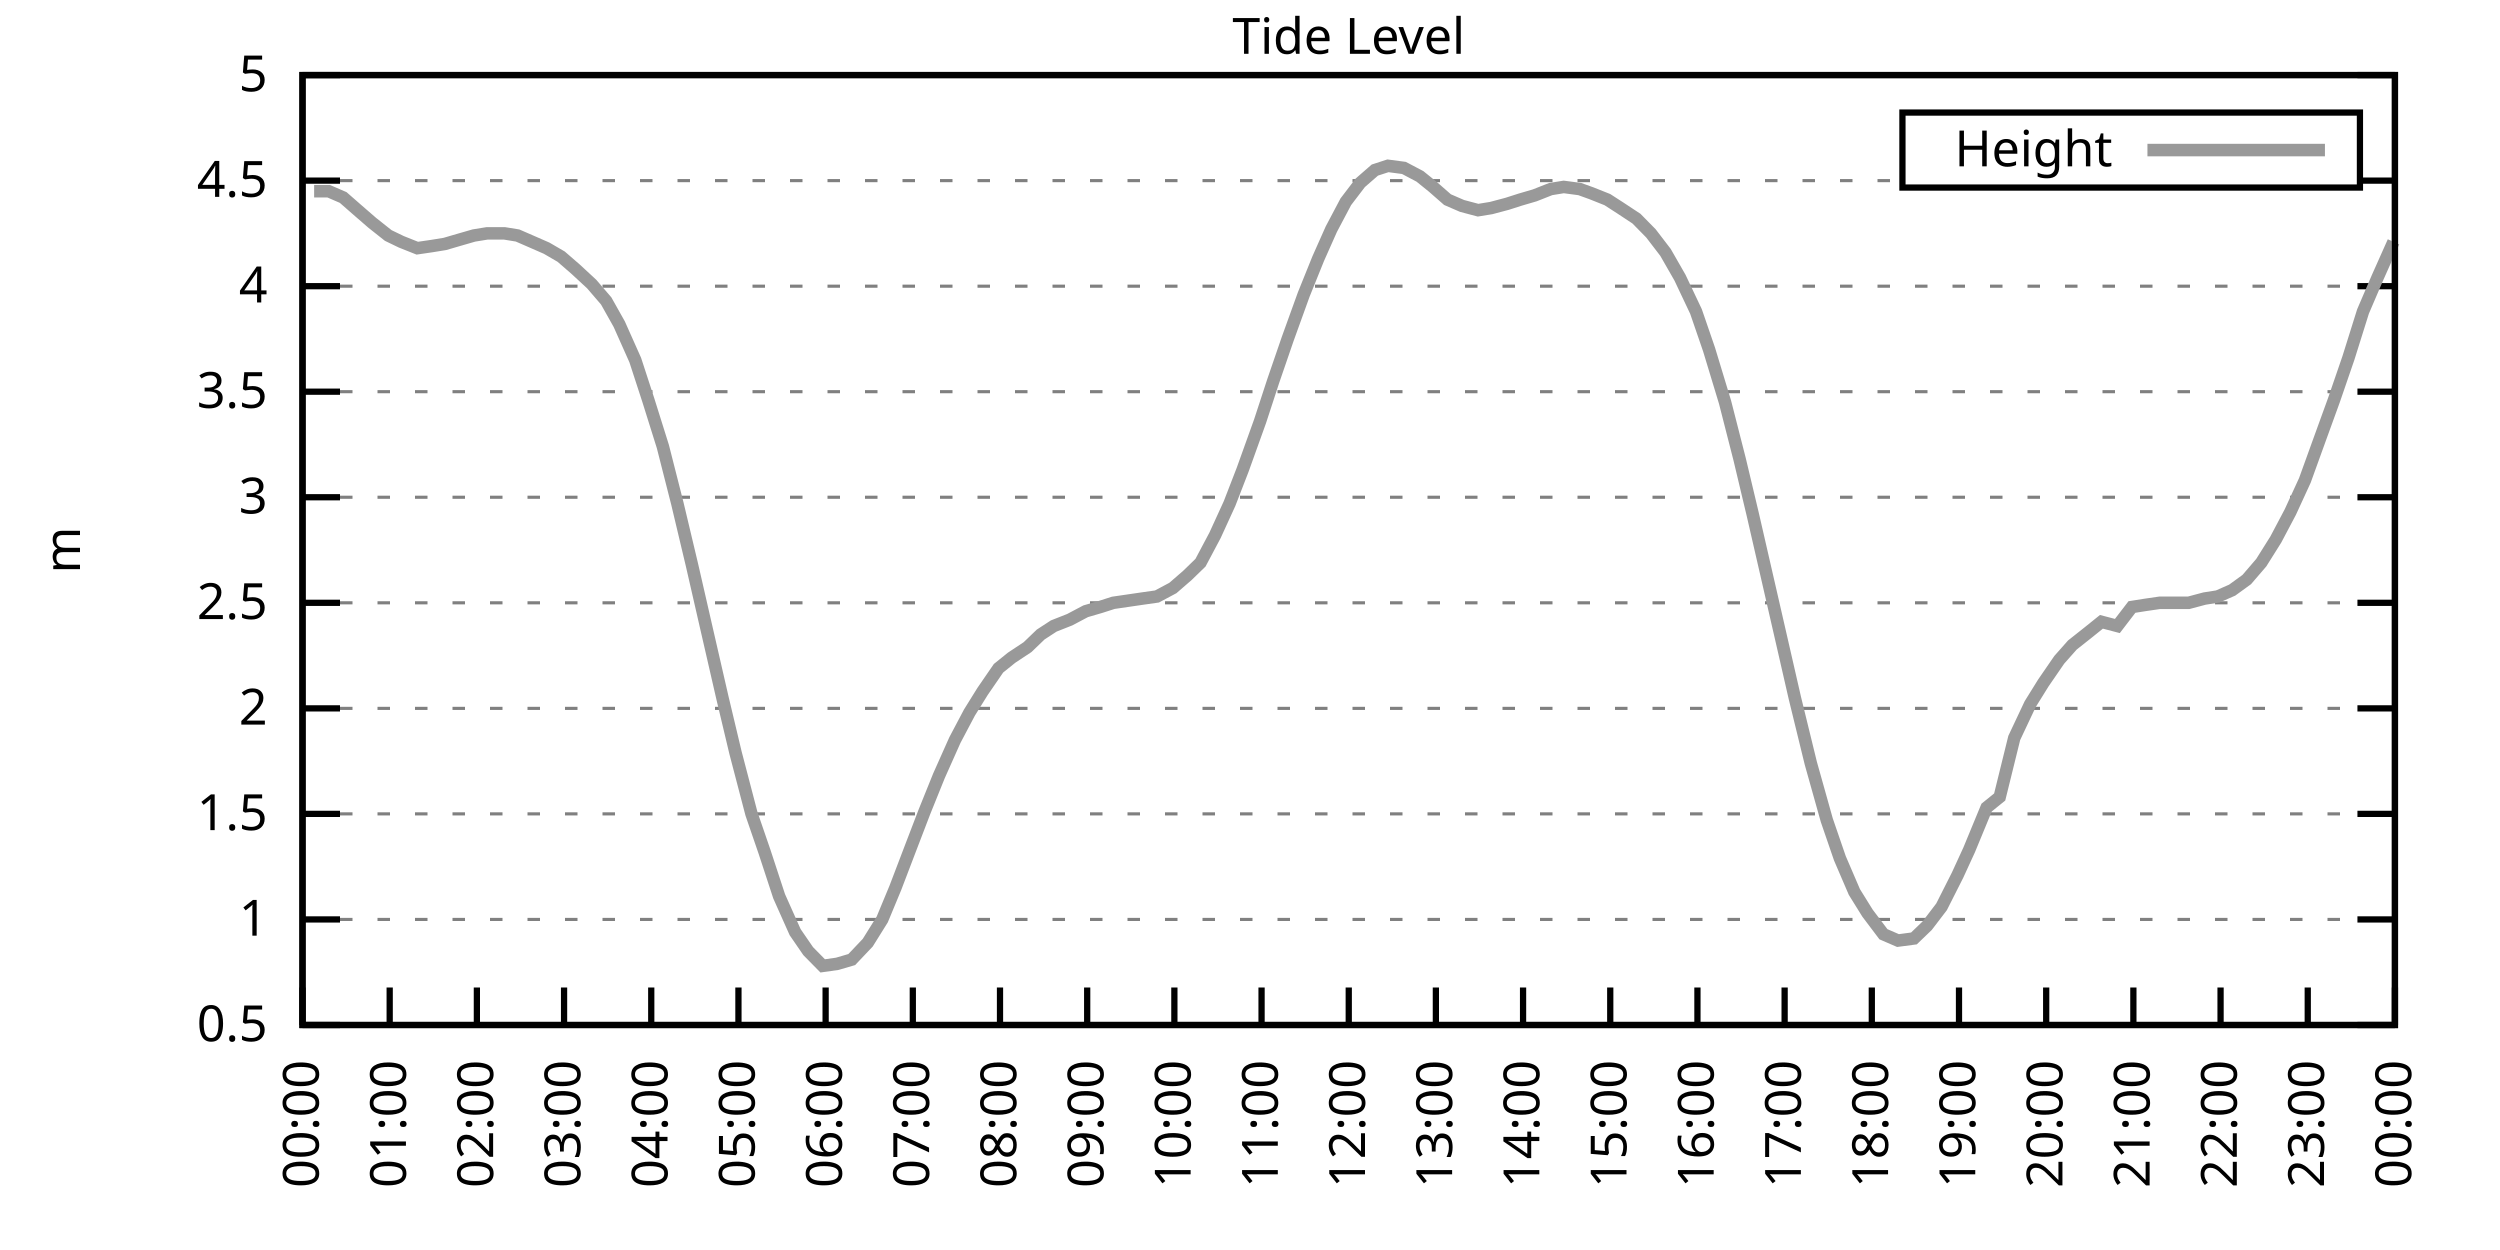
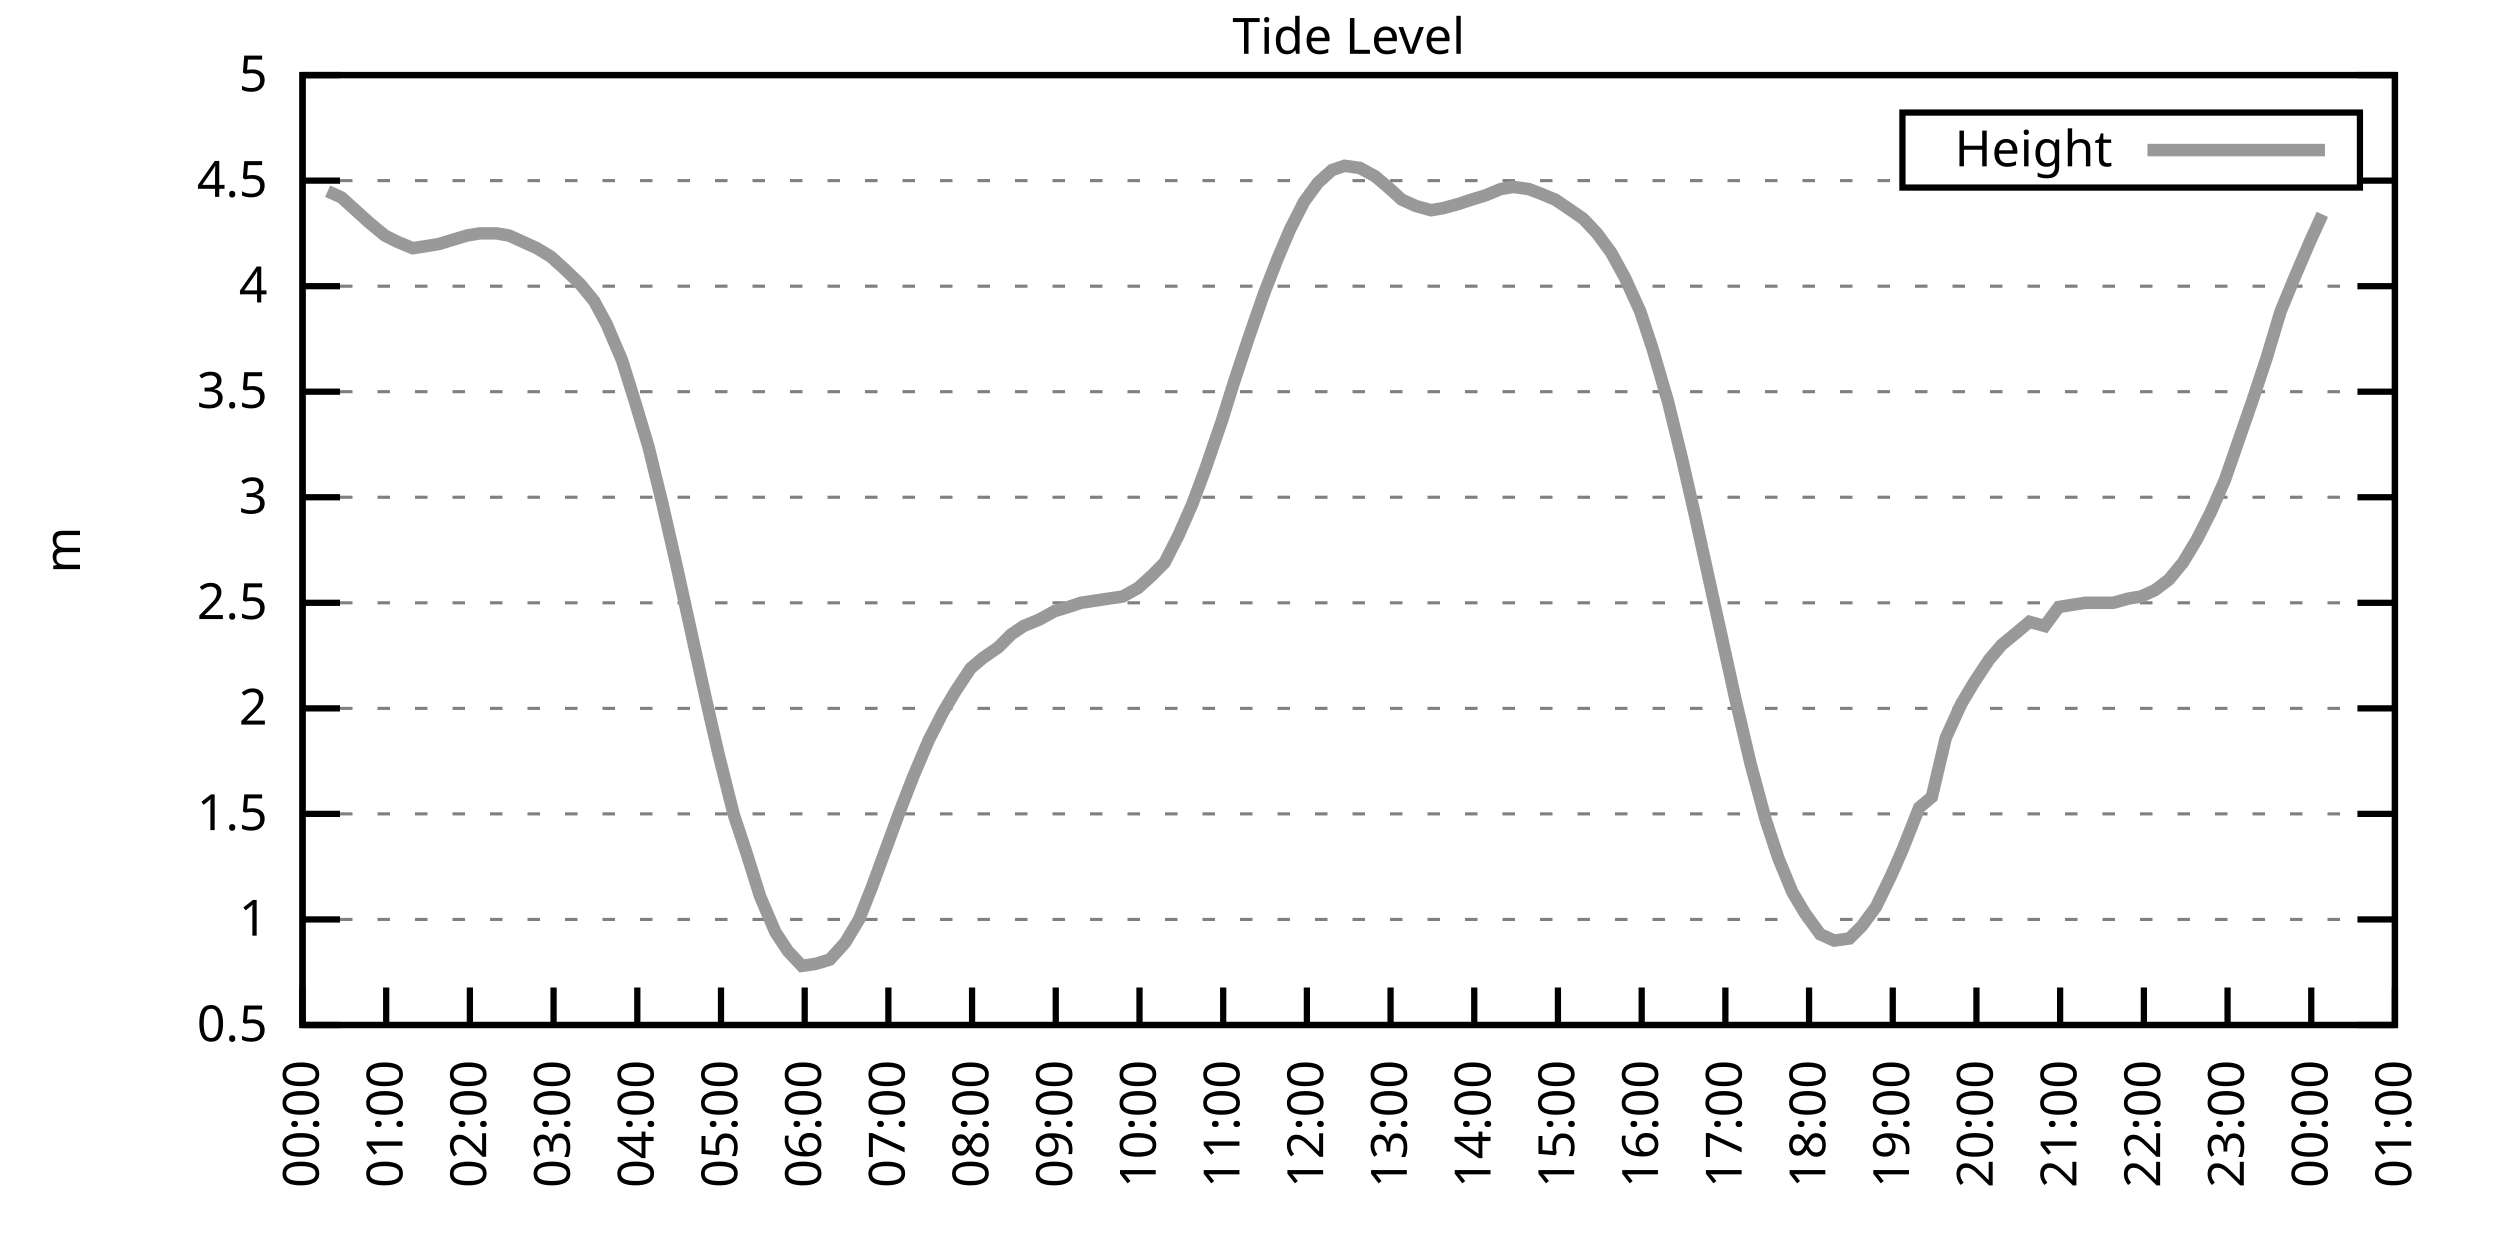
<svg xmlns="http://www.w3.org/2000/svg" xmlns:xlink="http://www.w3.org/1999/xlink" width="400" height="200" viewBox="0 0 400 200">
  <g id="gnuplot_canvas">
    <rect x="0" y="0" width="400" height="200" fill="none" />
    <defs>
      <circle id="gpDot" r="0.5" stroke-width="0.5" stroke="currentColor" />
      <path id="gpPt0" stroke-width="0.333" stroke="currentColor" d="M-1,0 h2 M0,-1 v2" />
      <path id="gpPt1" stroke-width="0.333" stroke="currentColor" d="M-1,-1 L1,1 M1,-1 L-1,1" />
      <path id="gpPt2" stroke-width="0.333" stroke="currentColor" d="M-1,0 L1,0 M0,-1 L0,1 M-1,-1 L1,1 M-1,1 L1,-1" />
      <rect id="gpPt3" stroke-width="0.333" stroke="currentColor" x="-1" y="-1" width="2" height="2" />
      <rect id="gpPt4" stroke-width="0.333" stroke="currentColor" fill="currentColor" x="-1" y="-1" width="2" height="2" />
      <circle id="gpPt5" stroke-width="0.333" stroke="currentColor" cx="0" cy="0" r="1" />
      <use xlink:href="#gpPt5" id="gpPt6" fill="currentColor" stroke="none" />
      <path id="gpPt7" stroke-width="0.333" stroke="currentColor" d="M0,-1.33 L-1.33,0.67 L1.33,0.67 z" />
      <use xlink:href="#gpPt7" id="gpPt8" fill="currentColor" stroke="none" />
      <use xlink:href="#gpPt7" id="gpPt9" stroke="currentColor" transform="rotate(180)" />
      <use xlink:href="#gpPt9" id="gpPt10" fill="currentColor" stroke="none" />
      <use xlink:href="#gpPt3" id="gpPt11" stroke="currentColor" transform="rotate(45)" />
      <use xlink:href="#gpPt11" id="gpPt12" fill="currentColor" stroke="none" />
      <path id="gpPt13" stroke-width="0.333" stroke="currentColor" d="M0,1.330 L1.265,0.411 L0.782,-1.067 L-0.782,-1.076 L-1.265,0.411 z" />
      <use xlink:href="#gpPt13" id="gpPt14" fill="currentColor" stroke="none" />
      <filter id="textbox" filterUnits="objectBoundingBox" x="0" y="0" height="1" width="1">
        <feFlood flood-color="white" flood-opacity="1" result="bgnd" />
        <feComposite in="SourceGraphic" in2="bgnd" operator="atop" />
      </filter>
      <filter id="greybox" filterUnits="objectBoundingBox" x="0" y="0" height="1" width="1">
        <feFlood flood-color="lightgrey" flood-opacity="1" result="grey" />
        <feComposite in="SourceGraphic" in2="grey" operator="atop" />
      </filter>
    </defs>
    <g fill="none" color="white" stroke="currentColor" stroke-width="1.00" stroke-linecap="butt" stroke-linejoin="miter">
</g>
    <g fill="none" color="black" stroke="currentColor" stroke-width="1.00" stroke-linecap="butt" stroke-linejoin="miter">
      <g stroke="none" shape-rendering="crispEdges">
        <polygon fill="rgb(255, 255, 255)" points="48.40,164.00 383.18,164.00 383.18,12.02 48.40,12.02 " />
      </g>
    </g>
    <g fill="none" color="black" stroke="currentColor" stroke-width="1.00" stroke-linecap="butt" stroke-linejoin="miter">
</g>
    <g fill="none" color="black" stroke="black" stroke-width="0.50" stroke-linecap="butt" stroke-linejoin="miter">
</g>
    <g fill="none" color="gray" stroke="currentColor" stroke-width="0.50" stroke-linecap="butt" stroke-linejoin="miter">
      <path stroke="gray" stroke-dasharray="2,4" class="gridline" d="M48.40,164.00 L383.19,164.00  " />
    </g>
    <g fill="none" color="gray" stroke="gray" stroke-width="1.00" stroke-linecap="butt" stroke-linejoin="miter">
</g>
    <g fill="none" color="black" stroke="currentColor" stroke-width="1.00" stroke-linecap="butt" stroke-linejoin="miter">
      <path stroke="black" d="M48.40,164.00 L54.40,164.00 M383.19,164.00 L377.19,164.00  " />
      <g transform="translate(42.80,166.60)" stroke="none" fill="black" font-family="Sans" font-size="8.00" text-anchor="end">
        <text>
          <tspan font-family="Sans"> 0.5</tspan>
        </text>
      </g>
    </g>
    <g fill="none" color="black" stroke="currentColor" stroke-width="1.00" stroke-linecap="butt" stroke-linejoin="miter">
</g>
    <g fill="none" color="black" stroke="black" stroke-width="0.50" stroke-linecap="butt" stroke-linejoin="miter">
</g>
    <g fill="none" color="gray" stroke="currentColor" stroke-width="0.50" stroke-linecap="butt" stroke-linejoin="miter">
      <path stroke="gray" stroke-dasharray="2,4" class="gridline" d="M48.40,147.11 L383.19,147.11  " />
    </g>
    <g fill="none" color="gray" stroke="gray" stroke-width="1.00" stroke-linecap="butt" stroke-linejoin="miter">
</g>
    <g fill="none" color="black" stroke="currentColor" stroke-width="1.00" stroke-linecap="butt" stroke-linejoin="miter">
      <path stroke="black" d="M48.40,147.11 L54.40,147.11 M383.19,147.11 L377.19,147.11  " />
      <g transform="translate(42.80,149.71)" stroke="none" fill="black" font-family="Sans" font-size="8.00" text-anchor="end">
        <text>
          <tspan font-family="Sans"> 1</tspan>
        </text>
      </g>
    </g>
    <g fill="none" color="black" stroke="currentColor" stroke-width="1.00" stroke-linecap="butt" stroke-linejoin="miter">
</g>
    <g fill="none" color="black" stroke="black" stroke-width="0.50" stroke-linecap="butt" stroke-linejoin="miter">
</g>
    <g fill="none" color="gray" stroke="currentColor" stroke-width="0.50" stroke-linecap="butt" stroke-linejoin="miter">
      <path stroke="gray" stroke-dasharray="2,4" class="gridline" d="M48.40,130.22 L383.19,130.22  " />
    </g>
    <g fill="none" color="gray" stroke="gray" stroke-width="1.00" stroke-linecap="butt" stroke-linejoin="miter">
</g>
    <g fill="none" color="black" stroke="currentColor" stroke-width="1.00" stroke-linecap="butt" stroke-linejoin="miter">
      <path stroke="black" d="M48.40,130.22 L54.40,130.22 M383.19,130.22 L377.19,130.22  " />
      <g transform="translate(42.80,132.82)" stroke="none" fill="black" font-family="Sans" font-size="8.00" text-anchor="end">
        <text>
          <tspan font-family="Sans"> 1.5</tspan>
        </text>
      </g>
    </g>
    <g fill="none" color="black" stroke="currentColor" stroke-width="1.00" stroke-linecap="butt" stroke-linejoin="miter">
</g>
    <g fill="none" color="black" stroke="black" stroke-width="0.50" stroke-linecap="butt" stroke-linejoin="miter">
</g>
    <g fill="none" color="gray" stroke="currentColor" stroke-width="0.50" stroke-linecap="butt" stroke-linejoin="miter">
      <path stroke="gray" stroke-dasharray="2,4" class="gridline" d="M48.40,113.34 L383.19,113.34  " />
    </g>
    <g fill="none" color="gray" stroke="gray" stroke-width="1.00" stroke-linecap="butt" stroke-linejoin="miter">
</g>
    <g fill="none" color="black" stroke="currentColor" stroke-width="1.00" stroke-linecap="butt" stroke-linejoin="miter">
      <path stroke="black" d="M48.40,113.34 L54.40,113.34 M383.19,113.34 L377.19,113.34  " />
      <g transform="translate(42.80,115.94)" stroke="none" fill="black" font-family="Sans" font-size="8.00" text-anchor="end">
        <text>
          <tspan font-family="Sans"> 2</tspan>
        </text>
      </g>
    </g>
    <g fill="none" color="black" stroke="currentColor" stroke-width="1.00" stroke-linecap="butt" stroke-linejoin="miter">
</g>
    <g fill="none" color="black" stroke="black" stroke-width="0.50" stroke-linecap="butt" stroke-linejoin="miter">
</g>
    <g fill="none" color="gray" stroke="currentColor" stroke-width="0.50" stroke-linecap="butt" stroke-linejoin="miter">
      <path stroke="gray" stroke-dasharray="2,4" class="gridline" d="M48.40,96.45 L383.19,96.45  " />
    </g>
    <g fill="none" color="gray" stroke="gray" stroke-width="1.00" stroke-linecap="butt" stroke-linejoin="miter">
</g>
    <g fill="none" color="black" stroke="currentColor" stroke-width="1.00" stroke-linecap="butt" stroke-linejoin="miter">
      <path stroke="black" d="M48.40,96.45 L54.40,96.45 M383.19,96.45 L377.19,96.45  " />
      <g transform="translate(42.80,99.05)" stroke="none" fill="black" font-family="Sans" font-size="8.00" text-anchor="end">
        <text>
          <tspan font-family="Sans"> 2.5</tspan>
        </text>
      </g>
    </g>
    <g fill="none" color="black" stroke="currentColor" stroke-width="1.00" stroke-linecap="butt" stroke-linejoin="miter">
</g>
    <g fill="none" color="black" stroke="black" stroke-width="0.50" stroke-linecap="butt" stroke-linejoin="miter">
</g>
    <g fill="none" color="gray" stroke="currentColor" stroke-width="0.50" stroke-linecap="butt" stroke-linejoin="miter">
      <path stroke="gray" stroke-dasharray="2,4" class="gridline" d="M48.40,79.56 L383.19,79.56  " />
    </g>
    <g fill="none" color="gray" stroke="gray" stroke-width="1.00" stroke-linecap="butt" stroke-linejoin="miter">
</g>
    <g fill="none" color="black" stroke="currentColor" stroke-width="1.00" stroke-linecap="butt" stroke-linejoin="miter">
      <path stroke="black" d="M48.40,79.56 L54.40,79.56 M383.19,79.56 L377.19,79.56  " />
      <g transform="translate(42.80,82.16)" stroke="none" fill="black" font-family="Sans" font-size="8.00" text-anchor="end">
        <text>
          <tspan font-family="Sans"> 3</tspan>
        </text>
      </g>
    </g>
    <g fill="none" color="black" stroke="currentColor" stroke-width="1.00" stroke-linecap="butt" stroke-linejoin="miter">
</g>
    <g fill="none" color="black" stroke="black" stroke-width="0.50" stroke-linecap="butt" stroke-linejoin="miter">
</g>
    <g fill="none" color="gray" stroke="currentColor" stroke-width="0.50" stroke-linecap="butt" stroke-linejoin="miter">
      <path stroke="gray" stroke-dasharray="2,4" class="gridline" d="M48.40,62.67 L383.19,62.67  " />
    </g>
    <g fill="none" color="gray" stroke="gray" stroke-width="1.00" stroke-linecap="butt" stroke-linejoin="miter">
</g>
    <g fill="none" color="black" stroke="currentColor" stroke-width="1.00" stroke-linecap="butt" stroke-linejoin="miter">
      <path stroke="black" d="M48.40,62.67 L54.40,62.67 M383.19,62.67 L377.19,62.67  " />
      <g transform="translate(42.80,65.27)" stroke="none" fill="black" font-family="Sans" font-size="8.00" text-anchor="end">
        <text>
          <tspan font-family="Sans"> 3.5</tspan>
        </text>
      </g>
    </g>
    <g fill="none" color="black" stroke="currentColor" stroke-width="1.00" stroke-linecap="butt" stroke-linejoin="miter">
</g>
    <g fill="none" color="black" stroke="black" stroke-width="0.50" stroke-linecap="butt" stroke-linejoin="miter">
</g>
    <g fill="none" color="gray" stroke="currentColor" stroke-width="0.50" stroke-linecap="butt" stroke-linejoin="miter">
      <path stroke="gray" stroke-dasharray="2,4" class="gridline" d="M48.40,45.79 L383.19,45.79  " />
    </g>
    <g fill="none" color="gray" stroke="gray" stroke-width="1.00" stroke-linecap="butt" stroke-linejoin="miter">
</g>
    <g fill="none" color="black" stroke="currentColor" stroke-width="1.00" stroke-linecap="butt" stroke-linejoin="miter">
      <path stroke="black" d="M48.40,45.79 L54.40,45.79 M383.19,45.79 L377.19,45.79  " />
      <g transform="translate(42.80,48.39)" stroke="none" fill="black" font-family="Sans" font-size="8.00" text-anchor="end">
        <text>
          <tspan font-family="Sans"> 4</tspan>
        </text>
      </g>
    </g>
    <g fill="none" color="black" stroke="currentColor" stroke-width="1.00" stroke-linecap="butt" stroke-linejoin="miter">
</g>
    <g fill="none" color="black" stroke="black" stroke-width="0.50" stroke-linecap="butt" stroke-linejoin="miter">
</g>
    <g fill="none" color="gray" stroke="currentColor" stroke-width="0.50" stroke-linecap="butt" stroke-linejoin="miter">
      <path stroke="gray" stroke-dasharray="2,4" class="gridline" d="M48.40,28.90 L304.39,28.90 M377.59,28.90 L383.19,28.90  " />
    </g>
    <g fill="none" color="gray" stroke="gray" stroke-width="1.00" stroke-linecap="butt" stroke-linejoin="miter">
</g>
    <g fill="none" color="black" stroke="currentColor" stroke-width="1.00" stroke-linecap="butt" stroke-linejoin="miter">
      <path stroke="black" d="M48.40,28.90 L54.40,28.90 M383.19,28.90 L377.19,28.90  " />
      <g transform="translate(42.80,31.50)" stroke="none" fill="black" font-family="Sans" font-size="8.00" text-anchor="end">
        <text>
          <tspan font-family="Sans"> 4.5</tspan>
        </text>
      </g>
    </g>
    <g fill="none" color="black" stroke="currentColor" stroke-width="1.00" stroke-linecap="butt" stroke-linejoin="miter">
</g>
    <g fill="none" color="black" stroke="black" stroke-width="0.50" stroke-linecap="butt" stroke-linejoin="miter">
</g>
    <g fill="none" color="gray" stroke="currentColor" stroke-width="0.50" stroke-linecap="butt" stroke-linejoin="miter">
      <path stroke="gray" stroke-dasharray="2,4" class="gridline" d="M48.40,12.01 L383.19,12.01  " />
    </g>
    <g fill="none" color="gray" stroke="gray" stroke-width="1.00" stroke-linecap="butt" stroke-linejoin="miter">
</g>
    <g fill="none" color="black" stroke="currentColor" stroke-width="1.00" stroke-linecap="butt" stroke-linejoin="miter">
      <path stroke="black" d="M48.40,12.01 L54.40,12.01 M383.19,12.01 L377.19,12.01  " />
      <g transform="translate(42.80,14.61)" stroke="none" fill="black" font-family="Sans" font-size="8.00" text-anchor="end">
        <text>
          <tspan font-family="Sans"> 5</tspan>
        </text>
      </g>
    </g>
    <g fill="none" color="black" stroke="currentColor" stroke-width="1.00" stroke-linecap="butt" stroke-linejoin="miter">
      <path stroke="black" d="M48.40,164.00 L48.40,158.00  " />
      <g transform="translate(51.00,169.60) rotate(270.00)" stroke="none" fill="black" font-family="Sans" font-size="8.00" text-anchor="end">
        <text>
          <tspan font-family="Sans">00:00</tspan>
        </text>
      </g>
    </g>
    <g fill="none" color="black" stroke="currentColor" stroke-width="1.00" stroke-linecap="butt" stroke-linejoin="miter">
-       <path stroke="black" d="M62.35,164.00 L62.35,158.00  " />
-       <g transform="translate(64.95,169.60) rotate(270.00)" stroke="none" fill="black" font-family="Sans" font-size="8.00" text-anchor="end">
+       <path stroke="black" d="M61.79,164.00 L61.79,158.00  " />
+       <g transform="translate(64.39,169.60) rotate(270.00)" stroke="none" fill="black" font-family="Sans" font-size="8.00" text-anchor="end">
        <text>
          <tspan font-family="Sans">01:00</tspan>
        </text>
      </g>
    </g>
    <g fill="none" color="black" stroke="currentColor" stroke-width="1.00" stroke-linecap="butt" stroke-linejoin="miter">
-       <path stroke="black" d="M76.30,164.00 L76.30,158.00  " />
-       <g transform="translate(78.90,169.60) rotate(270.00)" stroke="none" fill="black" font-family="Sans" font-size="8.00" text-anchor="end">
+       <path stroke="black" d="M75.18,164.00 L75.18,158.00  " />
+       <g transform="translate(77.78,169.60) rotate(270.00)" stroke="none" fill="black" font-family="Sans" font-size="8.00" text-anchor="end">
        <text>
          <tspan font-family="Sans">02:00</tspan>
        </text>
      </g>
    </g>
    <g fill="none" color="black" stroke="currentColor" stroke-width="1.00" stroke-linecap="butt" stroke-linejoin="miter">
-       <path stroke="black" d="M90.25,164.00 L90.25,158.00  " />
-       <g transform="translate(92.85,169.60) rotate(270.00)" stroke="none" fill="black" font-family="Sans" font-size="8.00" text-anchor="end">
+       <path stroke="black" d="M88.57,164.00 L88.57,158.00  " />
+       <g transform="translate(91.17,169.60) rotate(270.00)" stroke="none" fill="black" font-family="Sans" font-size="8.00" text-anchor="end">
        <text>
          <tspan font-family="Sans">03:00</tspan>
        </text>
      </g>
    </g>
    <g fill="none" color="black" stroke="currentColor" stroke-width="1.00" stroke-linecap="butt" stroke-linejoin="miter">
-       <path stroke="black" d="M104.20,164.00 L104.20,158.00  " />
-       <g transform="translate(106.80,169.60) rotate(270.00)" stroke="none" fill="black" font-family="Sans" font-size="8.00" text-anchor="end">
+       <path stroke="black" d="M101.97,164.00 L101.97,158.00  " />
+       <g transform="translate(104.57,169.60) rotate(270.00)" stroke="none" fill="black" font-family="Sans" font-size="8.00" text-anchor="end">
        <text>
          <tspan font-family="Sans">04:00</tspan>
        </text>
      </g>
    </g>
    <g fill="none" color="black" stroke="currentColor" stroke-width="1.00" stroke-linecap="butt" stroke-linejoin="miter">
-       <path stroke="black" d="M118.15,164.00 L118.15,158.00  " />
-       <g transform="translate(120.75,169.60) rotate(270.00)" stroke="none" fill="black" font-family="Sans" font-size="8.00" text-anchor="end">
+       <path stroke="black" d="M115.36,164.00 L115.36,158.00  " />
+       <g transform="translate(117.96,169.60) rotate(270.00)" stroke="none" fill="black" font-family="Sans" font-size="8.00" text-anchor="end">
        <text>
          <tspan font-family="Sans">05:00</tspan>
        </text>
      </g>
    </g>
    <g fill="none" color="black" stroke="currentColor" stroke-width="1.00" stroke-linecap="butt" stroke-linejoin="miter">
-       <path stroke="black" d="M132.10,164.00 L132.10,158.00  " />
-       <g transform="translate(134.70,169.60) rotate(270.00)" stroke="none" fill="black" font-family="Sans" font-size="8.00" text-anchor="end">
+       <path stroke="black" d="M128.75,164.00 L128.75,158.00  " />
+       <g transform="translate(131.35,169.60) rotate(270.00)" stroke="none" fill="black" font-family="Sans" font-size="8.00" text-anchor="end">
        <text>
          <tspan font-family="Sans">06:00</tspan>
        </text>
      </g>
    </g>
    <g fill="none" color="black" stroke="currentColor" stroke-width="1.00" stroke-linecap="butt" stroke-linejoin="miter">
-       <path stroke="black" d="M146.05,164.00 L146.05,158.00  " />
-       <g transform="translate(148.65,169.60) rotate(270.00)" stroke="none" fill="black" font-family="Sans" font-size="8.00" text-anchor="end">
+       <path stroke="black" d="M142.14,164.00 L142.14,158.00  " />
+       <g transform="translate(144.74,169.60) rotate(270.00)" stroke="none" fill="black" font-family="Sans" font-size="8.00" text-anchor="end">
        <text>
          <tspan font-family="Sans">07:00</tspan>
        </text>
      </g>
    </g>
    <g fill="none" color="black" stroke="currentColor" stroke-width="1.00" stroke-linecap="butt" stroke-linejoin="miter">
-       <path stroke="black" d="M160.00,164.00 L160.00,158.00  " />
-       <g transform="translate(162.60,169.60) rotate(270.00)" stroke="none" fill="black" font-family="Sans" font-size="8.00" text-anchor="end">
+       <path stroke="black" d="M155.53,164.00 L155.53,158.00  " />
+       <g transform="translate(158.13,169.60) rotate(270.00)" stroke="none" fill="black" font-family="Sans" font-size="8.00" text-anchor="end">
        <text>
          <tspan font-family="Sans">08:00</tspan>
        </text>
      </g>
    </g>
    <g fill="none" color="black" stroke="currentColor" stroke-width="1.00" stroke-linecap="butt" stroke-linejoin="miter">
-       <path stroke="black" d="M173.95,164.00 L173.95,158.00  " />
-       <g transform="translate(176.55,169.60) rotate(270.00)" stroke="none" fill="black" font-family="Sans" font-size="8.00" text-anchor="end">
+       <path stroke="black" d="M168.92,164.00 L168.92,158.00  " />
+       <g transform="translate(171.52,169.60) rotate(270.00)" stroke="none" fill="black" font-family="Sans" font-size="8.00" text-anchor="end">
        <text>
          <tspan font-family="Sans">09:00</tspan>
        </text>
      </g>
    </g>
    <g fill="none" color="black" stroke="currentColor" stroke-width="1.00" stroke-linecap="butt" stroke-linejoin="miter">
-       <path stroke="black" d="M187.90,164.00 L187.90,158.00  " />
-       <g transform="translate(190.50,169.60) rotate(270.00)" stroke="none" fill="black" font-family="Sans" font-size="8.00" text-anchor="end">
+       <path stroke="black" d="M182.32,164.00 L182.32,158.00  " />
+       <g transform="translate(184.92,169.60) rotate(270.00)" stroke="none" fill="black" font-family="Sans" font-size="8.00" text-anchor="end">
        <text>
          <tspan font-family="Sans">10:00</tspan>
        </text>
      </g>
    </g>
    <g fill="none" color="black" stroke="currentColor" stroke-width="1.00" stroke-linecap="butt" stroke-linejoin="miter">
-       <path stroke="black" d="M201.85,164.00 L201.85,158.00  " />
-       <g transform="translate(204.45,169.60) rotate(270.00)" stroke="none" fill="black" font-family="Sans" font-size="8.00" text-anchor="end">
+       <path stroke="black" d="M195.71,164.00 L195.71,158.00  " />
+       <g transform="translate(198.31,169.60) rotate(270.00)" stroke="none" fill="black" font-family="Sans" font-size="8.00" text-anchor="end">
        <text>
          <tspan font-family="Sans">11:00</tspan>
        </text>
      </g>
    </g>
    <g fill="none" color="black" stroke="currentColor" stroke-width="1.00" stroke-linecap="butt" stroke-linejoin="miter">
-       <path stroke="black" d="M215.80,164.00 L215.80,158.00  " />
-       <g transform="translate(218.40,169.60) rotate(270.00)" stroke="none" fill="black" font-family="Sans" font-size="8.00" text-anchor="end">
+       <path stroke="black" d="M209.10,164.00 L209.10,158.00  " />
+       <g transform="translate(211.70,169.60) rotate(270.00)" stroke="none" fill="black" font-family="Sans" font-size="8.00" text-anchor="end">
        <text>
          <tspan font-family="Sans">12:00</tspan>
        </text>
      </g>
    </g>
    <g fill="none" color="black" stroke="currentColor" stroke-width="1.00" stroke-linecap="butt" stroke-linejoin="miter">
-       <path stroke="black" d="M229.74,164.00 L229.74,158.00  " />
-       <g transform="translate(232.34,169.60) rotate(270.00)" stroke="none" fill="black" font-family="Sans" font-size="8.00" text-anchor="end">
+       <path stroke="black" d="M222.49,164.00 L222.49,158.00  " />
+       <g transform="translate(225.09,169.60) rotate(270.00)" stroke="none" fill="black" font-family="Sans" font-size="8.00" text-anchor="end">
        <text>
          <tspan font-family="Sans">13:00</tspan>
        </text>
      </g>
    </g>
    <g fill="none" color="black" stroke="currentColor" stroke-width="1.00" stroke-linecap="butt" stroke-linejoin="miter">
-       <path stroke="black" d="M243.69,164.00 L243.69,158.00  " />
-       <g transform="translate(246.29,169.60) rotate(270.00)" stroke="none" fill="black" font-family="Sans" font-size="8.00" text-anchor="end">
+       <path stroke="black" d="M235.88,164.00 L235.88,158.00  " />
+       <g transform="translate(238.48,169.60) rotate(270.00)" stroke="none" fill="black" font-family="Sans" font-size="8.00" text-anchor="end">
        <text>
          <tspan font-family="Sans">14:00</tspan>
        </text>
      </g>
    </g>
    <g fill="none" color="black" stroke="currentColor" stroke-width="1.00" stroke-linecap="butt" stroke-linejoin="miter">
-       <path stroke="black" d="M257.64,164.00 L257.64,158.00  " />
-       <g transform="translate(260.24,169.60) rotate(270.00)" stroke="none" fill="black" font-family="Sans" font-size="8.00" text-anchor="end">
+       <path stroke="black" d="M249.27,164.00 L249.27,158.00  " />
+       <g transform="translate(251.87,169.60) rotate(270.00)" stroke="none" fill="black" font-family="Sans" font-size="8.00" text-anchor="end">
        <text>
          <tspan font-family="Sans">15:00</tspan>
        </text>
      </g>
    </g>
    <g fill="none" color="black" stroke="currentColor" stroke-width="1.00" stroke-linecap="butt" stroke-linejoin="miter">
-       <path stroke="black" d="M271.59,164.00 L271.59,158.00  " />
-       <g transform="translate(274.19,169.60) rotate(270.00)" stroke="none" fill="black" font-family="Sans" font-size="8.00" text-anchor="end">
+       <path stroke="black" d="M262.67,164.00 L262.67,158.00  " />
+       <g transform="translate(265.27,169.60) rotate(270.00)" stroke="none" fill="black" font-family="Sans" font-size="8.00" text-anchor="end">
        <text>
          <tspan font-family="Sans">16:00</tspan>
        </text>
      </g>
    </g>
    <g fill="none" color="black" stroke="currentColor" stroke-width="1.00" stroke-linecap="butt" stroke-linejoin="miter">
-       <path stroke="black" d="M285.54,164.00 L285.54,158.00  " />
-       <g transform="translate(288.14,169.60) rotate(270.00)" stroke="none" fill="black" font-family="Sans" font-size="8.00" text-anchor="end">
+       <path stroke="black" d="M276.06,164.00 L276.06,158.00  " />
+       <g transform="translate(278.66,169.60) rotate(270.00)" stroke="none" fill="black" font-family="Sans" font-size="8.00" text-anchor="end">
        <text>
          <tspan font-family="Sans">17:00</tspan>
        </text>
      </g>
    </g>
    <g fill="none" color="black" stroke="currentColor" stroke-width="1.00" stroke-linecap="butt" stroke-linejoin="miter">
-       <path stroke="black" d="M299.49,164.00 L299.49,158.00  " />
-       <g transform="translate(302.09,169.60) rotate(270.00)" stroke="none" fill="black" font-family="Sans" font-size="8.00" text-anchor="end">
+       <path stroke="black" d="M289.45,164.00 L289.45,158.00  " />
+       <g transform="translate(292.05,169.60) rotate(270.00)" stroke="none" fill="black" font-family="Sans" font-size="8.00" text-anchor="end">
        <text>
          <tspan font-family="Sans">18:00</tspan>
        </text>
      </g>
    </g>
    <g fill="none" color="black" stroke="currentColor" stroke-width="1.00" stroke-linecap="butt" stroke-linejoin="miter">
-       <path stroke="black" d="M313.44,164.00 L313.44,158.00  " />
-       <g transform="translate(316.04,169.60) rotate(270.00)" stroke="none" fill="black" font-family="Sans" font-size="8.00" text-anchor="end">
+       <path stroke="black" d="M302.84,164.00 L302.84,158.00  " />
+       <g transform="translate(305.44,169.60) rotate(270.00)" stroke="none" fill="black" font-family="Sans" font-size="8.00" text-anchor="end">
        <text>
          <tspan font-family="Sans">19:00</tspan>
        </text>
      </g>
    </g>
    <g fill="none" color="black" stroke="currentColor" stroke-width="1.00" stroke-linecap="butt" stroke-linejoin="miter">
-       <path stroke="black" d="M327.39,164.00 L327.39,158.00  " />
-       <g transform="translate(329.99,169.60) rotate(270.00)" stroke="none" fill="black" font-family="Sans" font-size="8.00" text-anchor="end">
+       <path stroke="black" d="M316.23,164.00 L316.23,158.00  " />
+       <g transform="translate(318.83,169.60) rotate(270.00)" stroke="none" fill="black" font-family="Sans" font-size="8.00" text-anchor="end">
        <text>
          <tspan font-family="Sans">20:00</tspan>
        </text>
      </g>
    </g>
    <g fill="none" color="black" stroke="currentColor" stroke-width="1.00" stroke-linecap="butt" stroke-linejoin="miter">
-       <path stroke="black" d="M341.34,164.00 L341.34,158.00  " />
-       <g transform="translate(343.94,169.60) rotate(270.00)" stroke="none" fill="black" font-family="Sans" font-size="8.00" text-anchor="end">
+       <path stroke="black" d="M329.62,164.00 L329.62,158.00  " />
+       <g transform="translate(332.22,169.60) rotate(270.00)" stroke="none" fill="black" font-family="Sans" font-size="8.00" text-anchor="end">
        <text>
          <tspan font-family="Sans">21:00</tspan>
        </text>
      </g>
    </g>
    <g fill="none" color="black" stroke="currentColor" stroke-width="1.00" stroke-linecap="butt" stroke-linejoin="miter">
-       <path stroke="black" d="M355.29,164.00 L355.29,158.00  " />
-       <g transform="translate(357.89,169.60) rotate(270.00)" stroke="none" fill="black" font-family="Sans" font-size="8.00" text-anchor="end">
+       <path stroke="black" d="M343.02,164.00 L343.02,158.00  " />
+       <g transform="translate(345.62,169.60) rotate(270.00)" stroke="none" fill="black" font-family="Sans" font-size="8.00" text-anchor="end">
        <text>
          <tspan font-family="Sans">22:00</tspan>
        </text>
      </g>
    </g>
    <g fill="none" color="black" stroke="currentColor" stroke-width="1.00" stroke-linecap="butt" stroke-linejoin="miter">
-       <path stroke="black" d="M369.24,164.00 L369.24,158.00  " />
-       <g transform="translate(371.84,169.60) rotate(270.00)" stroke="none" fill="black" font-family="Sans" font-size="8.00" text-anchor="end">
+       <path stroke="black" d="M356.41,164.00 L356.41,158.00  " />
+       <g transform="translate(359.01,169.60) rotate(270.00)" stroke="none" fill="black" font-family="Sans" font-size="8.00" text-anchor="end">
        <text>
          <tspan font-family="Sans">23:00</tspan>
+         </text>
+       </g>
+     </g>
+     <g fill="none" color="black" stroke="currentColor" stroke-width="1.00" stroke-linecap="butt" stroke-linejoin="miter">
+       <path stroke="black" d="M369.80,164.00 L369.80,158.00  " />
+       <g transform="translate(372.40,169.60) rotate(270.00)" stroke="none" fill="black" font-family="Sans" font-size="8.00" text-anchor="end">
+         <text>
+           <tspan font-family="Sans">00:00</tspan>
        </text>
      </g>
    </g>
    <g fill="none" color="black" stroke="currentColor" stroke-width="1.00" stroke-linecap="butt" stroke-linejoin="miter">
      <path stroke="black" d="M383.19,164.00 L383.19,158.00  " />
      <g transform="translate(385.79,169.60) rotate(270.00)" stroke="none" fill="black" font-family="Sans" font-size="8.00" text-anchor="end">
        <text>
-           <tspan font-family="Sans">00:00</tspan>
+           <tspan font-family="Sans">01:00</tspan>
        </text>
      </g>
    </g>
    <g fill="none" color="black" stroke="currentColor" stroke-width="1.00" stroke-linecap="butt" stroke-linejoin="miter">
</g>
    <g fill="none" color="black" stroke="currentColor" stroke-width="1.00" stroke-linecap="butt" stroke-linejoin="miter">
      <path stroke="black" d="M48.40,12.01 L48.40,164.00 L383.19,164.00 L383.19,12.01 L48.40,12.01 Z  " />
    </g>
    <g fill="none" color="black" stroke="currentColor" stroke-width="1.00" stroke-linecap="butt" stroke-linejoin="miter">
</g>
    <g fill="none" color="black" stroke="currentColor" stroke-width="1.00" stroke-linecap="butt" stroke-linejoin="miter">
      <path stroke="black" d="M304.39,30.01 L304.39,18.01 L377.59,18.01 L377.59,30.01 L304.39,30.01 Z  " />
    </g>
    <g id="Tide_level_plot_1">
      <g fill="none" color="white" stroke="black" stroke-width="2.00" stroke-linecap="butt" stroke-linejoin="miter">
</g>
      <g fill="none" color="black" stroke="currentColor" stroke-width="2.00" stroke-linecap="butt" stroke-linejoin="miter">
        <g transform="translate(337.99,26.61)" stroke="none" fill="black" font-family="Sans" font-size="8.00" text-anchor="end">
          <text>
            <tspan font-family="Sans">Height</tspan>
          </text>
        </g>
      </g>
      <g fill="none" color="black" stroke="currentColor" stroke-width="2.00" stroke-linecap="butt" stroke-linejoin="miter">
-         <path stroke="rgb(153, 153, 153)" d="M343.59,24.01 L371.99,24.01 M50.26,30.59 L52.58,30.59 L54.91,31.60 L57.23,33.63 L59.56,35.65 L62.12,37.68   L64.21,38.69 L66.77,39.71 L69.09,39.37 L71.18,39.03 L73.51,38.35 L75.83,37.68 L77.93,37.34 L80.72,37.34   L82.81,37.68 L85.13,38.69 L87.46,39.71 L89.78,41.06 L92.11,43.08 L94.67,45.45 L96.99,48.15 L99.08,51.87   L101.64,57.61 L103.73,64.02 L106.06,71.45 L108.38,80.57 L110.71,90.37 L113.03,100.50 L115.59,111.65 L117.68,120.43   L120.24,130.22 L122.33,136.30 L124.66,143.40 L127.22,149.14 L129.31,152.18 L131.63,154.54 L133.96,154.21 L136.28,153.53   L138.84,150.83 L141.16,147.11 L143.26,142.05 L145.58,135.97 L147.91,129.89 L150.23,124.14 L152.79,118.40 L155.11,114.01   L157.21,110.63 L159.76,106.92 L161.86,105.23 L164.41,103.54 L166.51,101.52 L168.60,100.16 L171.16,99.15 L173.71,97.80   L176.04,97.12 L178.13,96.45 L180.46,96.11 L182.78,95.77 L185.11,95.44 L187.66,94.08 L189.99,92.06 L192.08,90.03   L194.41,85.64 L196.73,80.57 L198.82,75.17 L201.61,67.40 L203.71,60.98 L206.03,54.23 L208.59,47.14 L210.91,41.39   L213.01,36.67 L215.33,32.28 L217.65,29.24 L219.98,27.21 L222.07,26.53 L224.63,26.87 L227.19,28.22 L229.28,29.91   L231.60,31.94 L233.93,32.95 L236.49,33.63 L238.58,33.29 L241.14,32.61 L243.23,31.94 L245.55,31.26 L248.11,30.25   L250.20,29.91 L252.76,30.25 L254.62,30.92 L257.18,31.94 L259.27,33.29 L261.83,34.98 L264.15,37.34 L266.48,40.38   L268.80,44.43 L271.36,49.84 L273.45,55.92 L276.01,64.36 L278.34,73.48 L280.43,82.26 L282.99,93.41 L284.85,101.52   L287.17,111.65 L289.73,122.12 L292.29,131.24 L294.38,137.32 L296.70,142.72 L298.80,146.10 L301.35,149.48 L303.68,150.49   L306.23,150.15 L308.33,148.13 L310.65,145.09 L313.21,140.02 L315.07,135.97 L317.86,129.21 L319.95,127.52 L322.28,118.07   L324.83,112.66 L326.93,109.28 L329.48,105.57 L331.58,103.20 L334.13,101.18 L336.23,99.49 L338.78,100.16 L341.11,97.12   L343.20,96.79 L345.53,96.45 L347.85,96.45 L350.18,96.45 L352.73,95.77 L354.83,95.44 L357.15,94.42 L359.48,92.73   L361.80,90.03 L364.13,86.32 L366.45,81.93 L368.78,76.86 L371.10,70.44 L373.43,64.02 L375.75,57.27 L378.08,49.84   L380.40,44.43 L382.96,38.69  " />
+         <path stroke="rgb(153, 153, 153)" d="M343.59,24.01 L371.99,24.01 M52.42,30.59 L54.65,31.60 L56.88,33.63 L59.11,35.65 L61.57,37.68 L63.58,38.69   L66.03,39.71 L68.26,39.37 L70.27,39.03 L72.50,38.35 L74.74,37.68 L76.75,37.34 L79.42,37.34 L81.43,37.68   L83.66,38.69 L85.90,39.71 L88.13,41.06 L90.36,43.08 L92.82,45.45 L95.05,48.15 L97.06,51.87 L99.51,57.61   L101.52,64.02 L103.75,71.45 L105.98,80.57 L108.22,90.37 L110.45,100.50 L112.90,111.65 L114.91,120.43 L117.37,130.22   L119.38,136.30 L121.61,143.40 L124.06,149.14 L126.07,152.18 L128.30,154.54 L130.54,154.21 L132.77,153.53 L135.22,150.83   L137.45,147.11 L139.46,142.05 L141.69,135.97 L143.93,129.89 L146.16,124.14 L148.61,118.40 L150.85,114.01 L152.85,110.63   L155.31,106.92 L157.32,105.23 L159.77,103.54 L161.78,101.52 L163.79,100.16 L166.25,99.15 L168.70,97.80 L170.93,97.12   L172.94,96.45 L175.17,96.11 L177.41,95.77 L179.64,95.44 L182.09,94.08 L184.32,92.06 L186.33,90.03 L188.57,85.64   L190.80,80.57 L192.81,75.17 L195.48,67.40 L197.49,60.98 L199.73,54.23 L202.18,47.14 L204.41,41.39 L206.42,36.67   L208.65,32.28 L210.88,29.24 L213.12,27.21 L215.13,26.53 L217.58,26.87 L220.04,28.22 L222.04,29.91 L224.28,31.94   L226.51,32.95 L228.96,33.63 L230.97,33.29 L233.43,32.61 L235.44,31.94 L237.67,31.26 L240.12,30.25 L242.13,29.91   L244.59,30.25 L246.37,30.92 L248.83,31.94 L250.84,33.29 L253.29,34.98 L255.52,37.34 L257.76,40.38 L259.99,44.43   L262.44,49.84 L264.45,55.92 L266.91,64.36 L269.14,73.48 L271.15,82.26 L273.60,93.41 L275.39,101.52 L277.62,111.65   L280.07,122.12 L282.53,131.24 L284.54,137.32 L286.77,142.72 L288.78,146.10 L291.23,149.48 L293.47,150.49 L295.92,150.15   L297.93,148.13 L300.16,145.09 L302.62,140.02 L304.40,135.97 L307.08,129.21 L309.09,127.52 L311.32,118.07 L313.78,112.66   L315.79,109.28 L318.24,105.57 L320.25,103.20 L322.70,101.18 L324.71,99.49 L327.17,100.16 L329.40,97.12 L331.41,96.79   L333.64,96.45 L335.87,96.45 L338.10,96.45 L340.56,95.77 L342.57,95.44 L344.80,94.42 L347.03,92.73 L349.26,90.03   L351.50,86.32 L353.73,81.93 L355.96,76.86 L358.19,70.44 L360.42,64.02 L362.66,57.27 L364.89,49.84 L367.12,44.43   L369.58,38.69 L371.58,34.30  " />
      </g>
    </g>
    <g fill="none" color="black" stroke="currentColor" stroke-width="2.00" stroke-linecap="butt" stroke-linejoin="miter">
</g>
    <g fill="none" color="black" stroke="black" stroke-width="1.00" stroke-linecap="butt" stroke-linejoin="miter">
</g>
    <g fill="none" color="black" stroke="currentColor" stroke-width="1.00" stroke-linecap="butt" stroke-linejoin="miter">
      <path stroke="black" d="M48.40,12.01 L48.40,164.00 L383.19,164.00 L383.19,12.01 L48.40,12.01 Z  " />
      <g transform="translate(12.80,88.01) rotate(270.00)" stroke="none" fill="black" font-family="Sans" font-size="8.00" text-anchor="middle">
        <text>
          <tspan font-family="Sans">m</tspan>
        </text>
      </g>
    </g>
    <g fill="none" color="black" stroke="currentColor" stroke-width="1.00" stroke-linecap="butt" stroke-linejoin="miter">
</g>
    <g fill="none" color="black" stroke="currentColor" stroke-width="1.00" stroke-linecap="butt" stroke-linejoin="miter">
      <g transform="translate(215.79,8.61)" stroke="none" fill="black" font-family="Sans" font-size="8.00" text-anchor="middle">
        <text>
          <tspan font-family="Sans">Tide Level</tspan>
        </text>
      </g>
    </g>
    <g fill="none" color="black" stroke="currentColor" stroke-width="1.00" stroke-linecap="butt" stroke-linejoin="miter">
</g>
  </g>
</svg>
